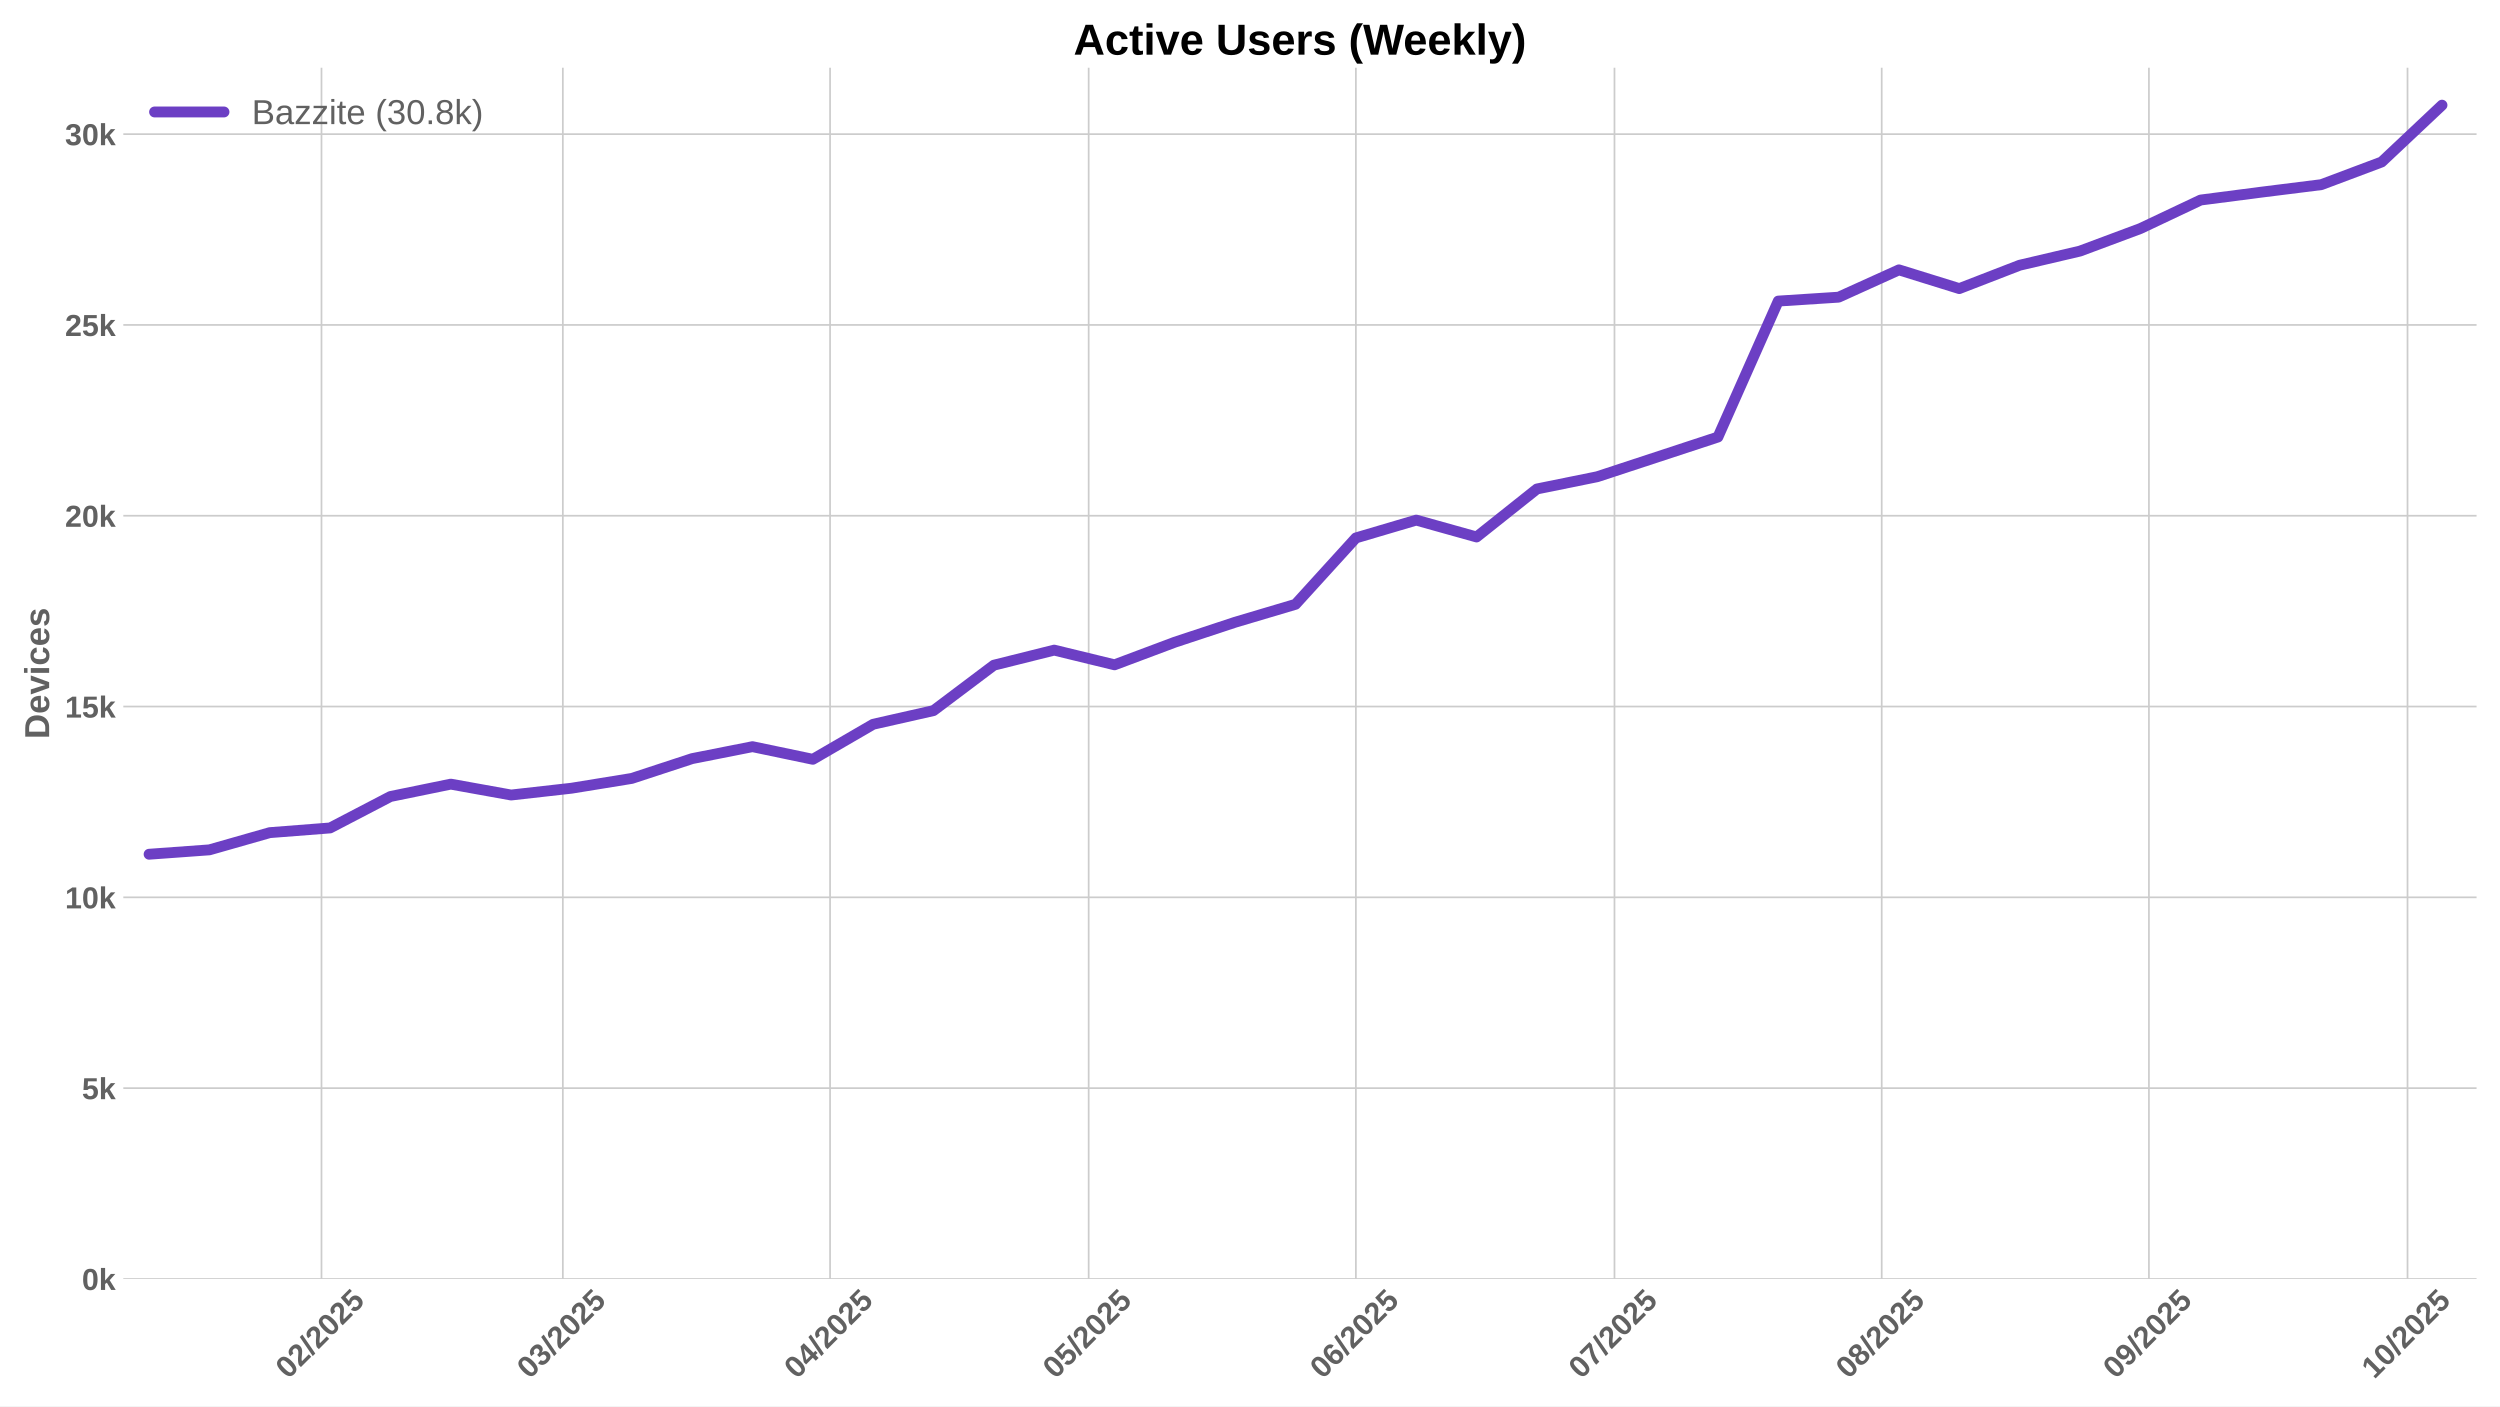
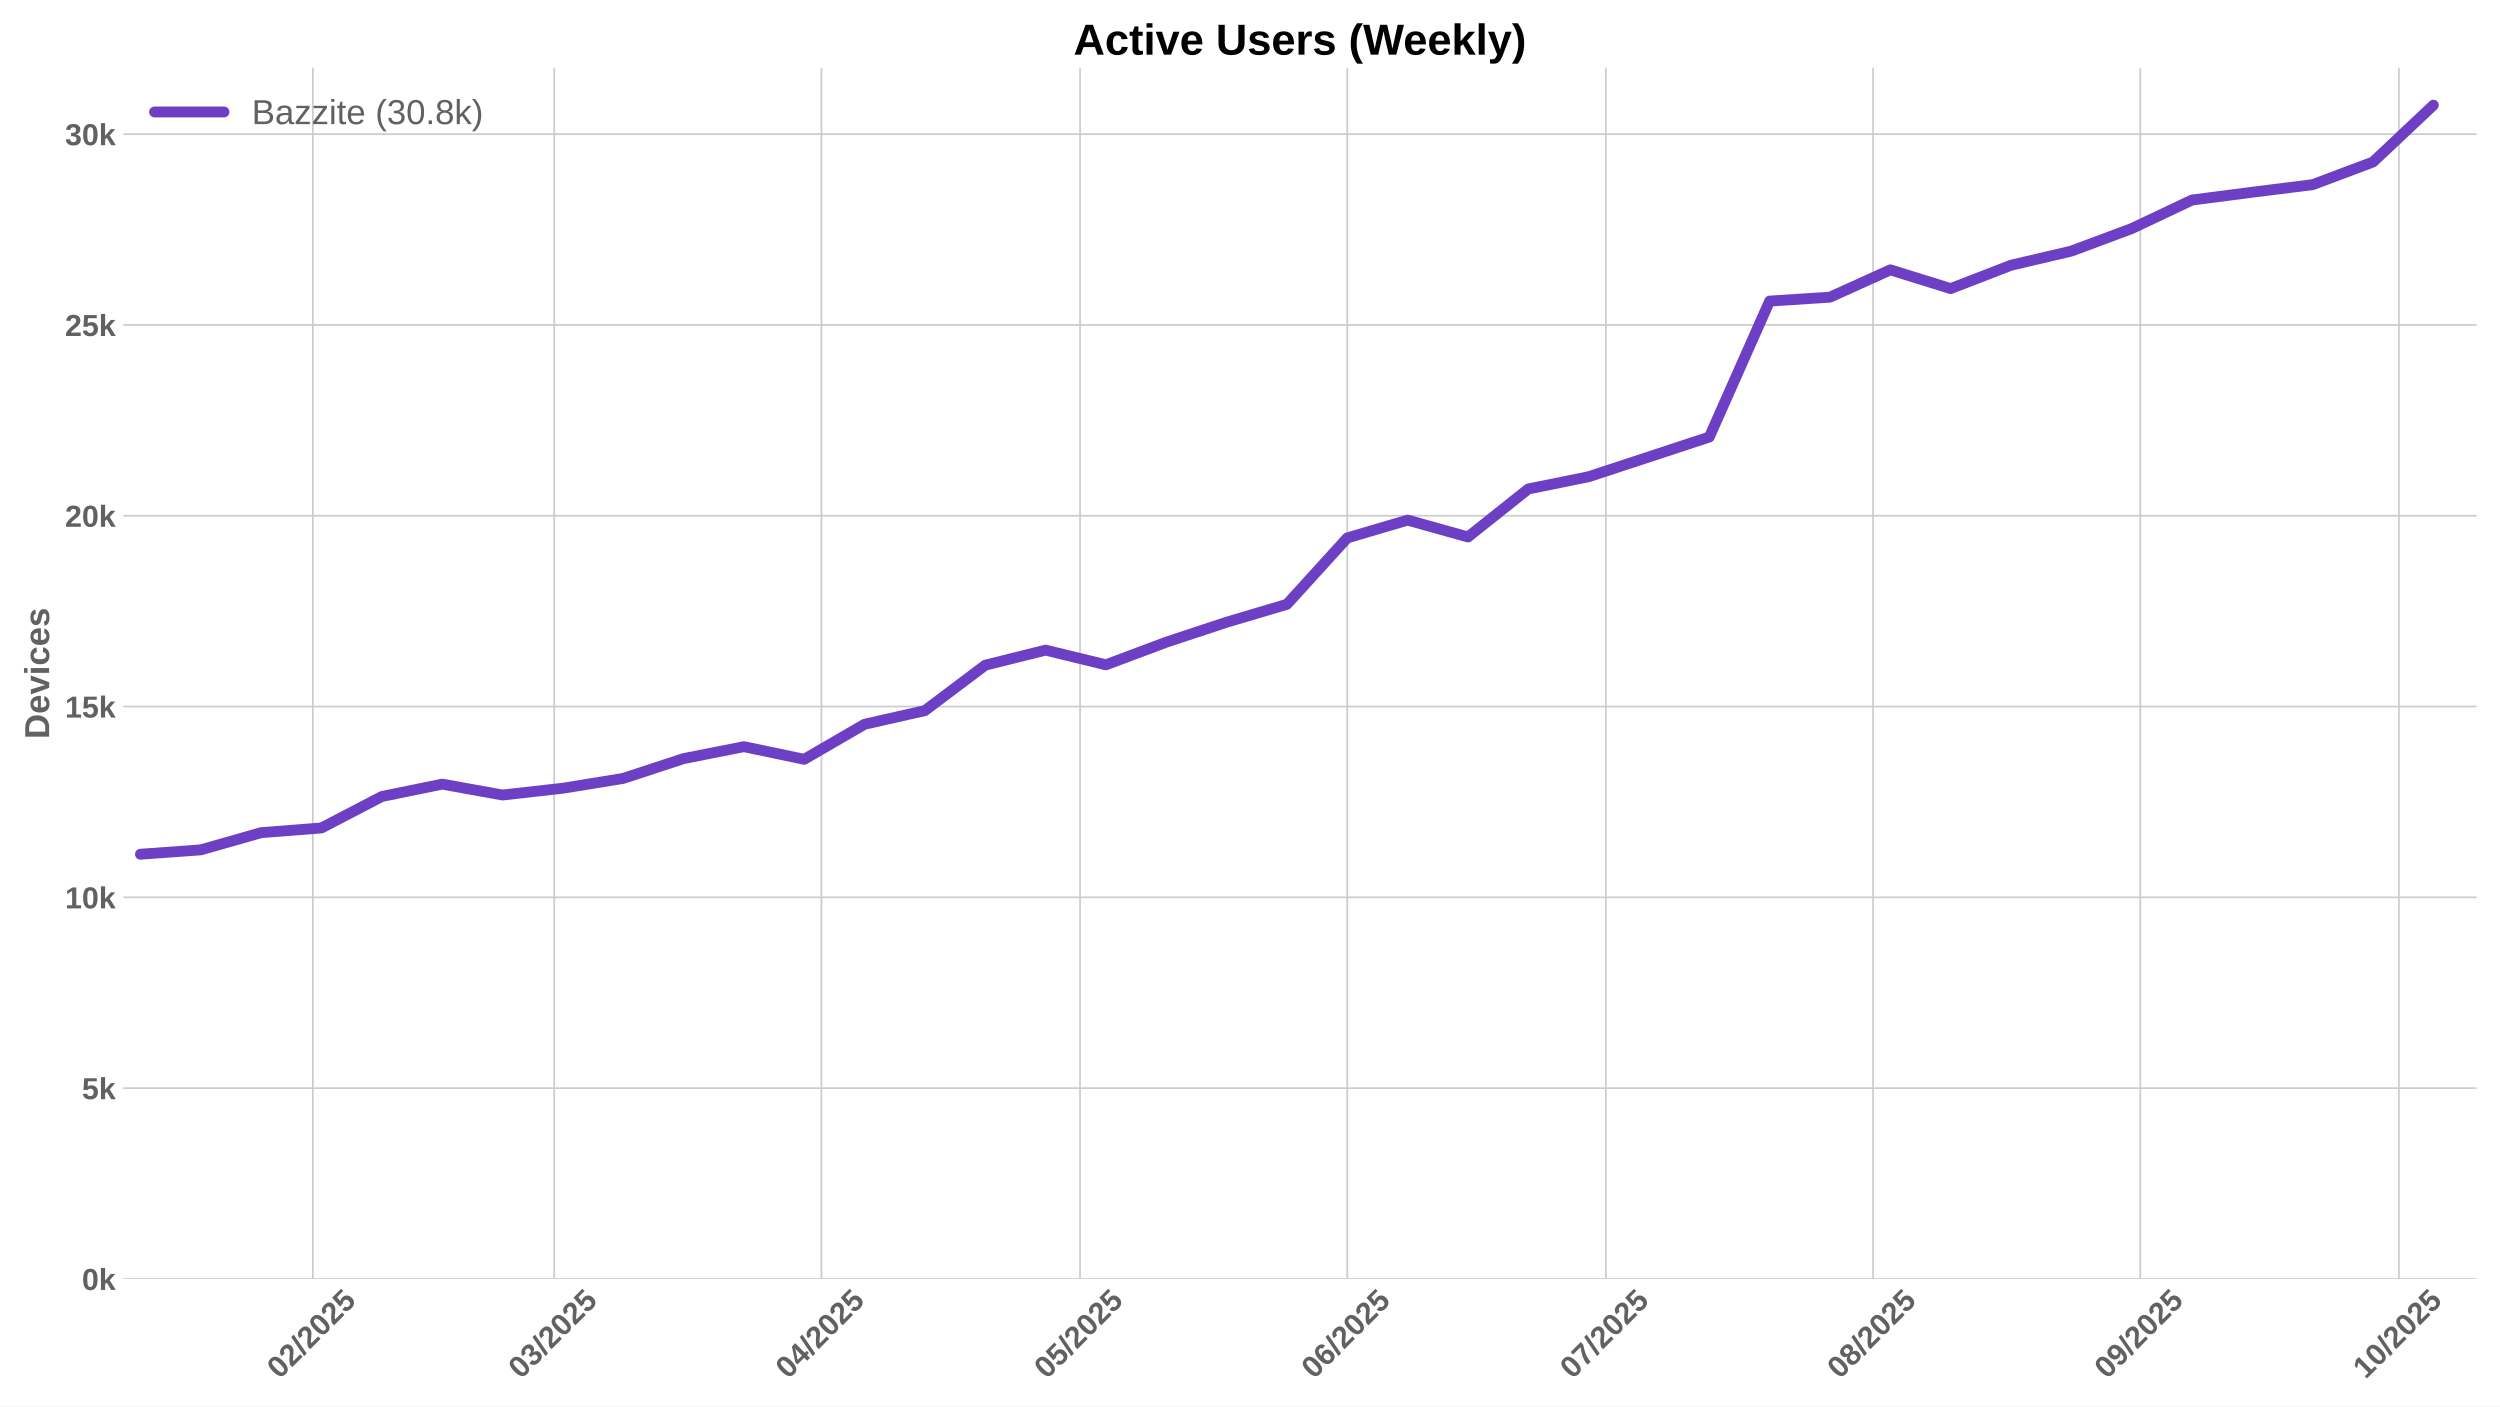
<svg xmlns="http://www.w3.org/2000/svg" xmlns:xlink="http://www.w3.org/1999/xlink" width="1152pt" height="648pt" viewBox="0 0 1152 648" version="1.1">
  <defs>
    <style type="text/css">*{stroke-linejoin: round; stroke-linecap: butt}</style>
  </defs>
  <g id="figure_1">
    <g id="patch_1">
      <path d="M 0 648  L 1152 648  L 1152 0  L 0 0  z " style="fill: #ffffff" />
    </g>
    <g id="axes_1">
      <g id="patch_2">
        <path d="M 56.82 589.343  L 1141.2 589.343  L 1141.2 31.2  L 56.82 31.2  z " style="fill: #ffffff" />
      </g>
      <g id="matplotlib.axis_1">
        <g id="xtick_1">
          <g id="line2d_1">
-             <path d="M 148.141 589.343  L 148.141 31.2  " clip-path="url(#pcd2eae23ab)" style="fill: none; stroke: #cccccc; stroke-width: 0.8; stroke-linecap: round" />
+             <path d="M 144.167 589.343  L 144.167 31.2  " clip-path="url(#pdde6d0aad2)" style="fill: none; stroke: #cccccc; stroke-width: 0.8; stroke-linecap: round" />
          </g>
          <g id="line2d_2" />
          <g id="text_1">
-             <g style="fill: #616161" transform="translate(132.8107 635.7977) rotate(-45) scale(0.14 -0.14)">
+             <g style="fill: #616161" transform="translate(128.8371 635.7977) rotate(-45) scale(0.14 -0.14)">
              <defs>
                <path id="LiberationSans-Bold-30" d="M 3297 2203  Q 3297 1088 2914 512  Q 2531 -63 1766 -63  Q 253 -63 253 2203  Q 253 2994 418 3494  Q 584 3994 915 4231  Q 1247 4469 1791 4469  Q 2572 4469 2934 3903  Q 3297 3338 3297 2203  z M 2416 2203  Q 2416 2813 2356 3150  Q 2297 3488 2165 3634  Q 2034 3781 1784 3781  Q 1519 3781 1383 3632  Q 1247 3484 1189 3148  Q 1131 2813 1131 2203  Q 1131 1600 1192 1261  Q 1253 922 1386 775  Q 1519 628 1772 628  Q 2022 628 2158 783  Q 2294 938 2355 1278  Q 2416 1619 2416 2203  z " transform="scale(0.015625)" />
                <path id="LiberationSans-Bold-32" d="M 222 0  L 222 609  Q 394 988 711 1347  Q 1028 1706 1509 2097  Q 1972 2472 2158 2715  Q 2344 2959 2344 3194  Q 2344 3769 1766 3769  Q 1484 3769 1336 3617  Q 1188 3466 1144 3163  L 259 3213  Q 334 3825 717 4147  Q 1100 4469 1759 4469  Q 2472 4469 2853 4144  Q 3234 3819 3234 3231  Q 3234 2922 3112 2672  Q 2991 2422 2800 2211  Q 2609 2000 2376 1815  Q 2144 1631 1925 1456  Q 1706 1281 1526 1103  Q 1347 925 1259 722  L 3303 722  L 3303 0  L 222 0  z " transform="scale(0.015625)" />
                <path id="LiberationSans-Bold-2f" d="M 63 -128  L 972 4638  L 1716 4638  L 822 -128  L 63 -128  z " transform="scale(0.015625)" />
                <path id="LiberationSans-Bold-35" d="M 3381 1466  Q 3381 766 2945 351  Q 2509 -63 1750 -63  Q 1088 -63 689 235  Q 291 534 197 1100  L 1075 1172  Q 1144 891 1319 762  Q 1494 634 1759 634  Q 2088 634 2283 843  Q 2478 1053 2478 1447  Q 2478 1794 2293 2001  Q 2109 2209 1778 2209  Q 1413 2209 1181 1925  L 325 1925  L 478 4403  L 3125 4403  L 3125 3750  L 1275 3750  L 1203 2638  Q 1522 2919 2000 2919  Q 2628 2919 3004 2528  Q 3381 2138 3381 1466  z " transform="scale(0.015625)" />
              </defs>
              <use xlink:href="#LiberationSans-Bold-30" />
              <use xlink:href="#LiberationSans-Bold-32" transform="translate(55.61523 0)" />
              <use xlink:href="#LiberationSans-Bold-2f" transform="translate(111.2305 0)" />
              <use xlink:href="#LiberationSans-Bold-32" transform="translate(139.0137 0)" />
              <use xlink:href="#LiberationSans-Bold-30" transform="translate(194.6289 0)" />
              <use xlink:href="#LiberationSans-Bold-32" transform="translate(250.2441 0)" />
              <use xlink:href="#LiberationSans-Bold-35" transform="translate(305.8594 0)" />
            </g>
          </g>
        </g>
        <g id="xtick_2">
          <g id="line2d_3">
-             <path d="M 259.359 589.343  L 259.359 31.2  " clip-path="url(#pcd2eae23ab)" style="fill: none; stroke: #cccccc; stroke-width: 0.8; stroke-linecap: round" />
+             <path d="M 255.386 589.343  L 255.386 31.2  " clip-path="url(#pdde6d0aad2)" style="fill: none; stroke: #cccccc; stroke-width: 0.8; stroke-linecap: round" />
          </g>
          <g id="line2d_4" />
          <g id="text_2">
-             <g style="fill: #616161" transform="translate(244.0292 635.7977) rotate(-45) scale(0.14 -0.14)">
+             <g style="fill: #616161" transform="translate(240.0556 635.7977) rotate(-45) scale(0.14 -0.14)">
              <defs>
                <path id="LiberationSans-Bold-33" d="M 3328 1222  Q 3328 603 2922 265  Q 2516 -72 1766 -72  Q 1056 -72 637 254  Q 219 581 147 1197  L 1041 1275  Q 1125 641 1763 641  Q 2078 641 2253 797  Q 2428 953 2428 1275  Q 2428 1569 2215 1725  Q 2003 1881 1584 1881  L 1278 1881  L 1278 2591  L 1566 2591  Q 1944 2591 2134 2745  Q 2325 2900 2325 3188  Q 2325 3459 2173 3614  Q 2022 3769 1731 3769  Q 1459 3769 1292 3619  Q 1125 3469 1100 3194  L 222 3256  Q 291 3825 694 4147  Q 1097 4469 1747 4469  Q 2438 4469 2827 4158  Q 3216 3847 3216 3297  Q 3216 2884 2973 2618  Q 2731 2353 2275 2266  L 2275 2253  Q 2781 2194 3054 1920  Q 3328 1647 3328 1222  z " transform="scale(0.015625)" />
              </defs>
              <use xlink:href="#LiberationSans-Bold-30" />
              <use xlink:href="#LiberationSans-Bold-33" transform="translate(55.61523 0)" />
              <use xlink:href="#LiberationSans-Bold-2f" transform="translate(111.2305 0)" />
              <use xlink:href="#LiberationSans-Bold-32" transform="translate(139.0137 0)" />
              <use xlink:href="#LiberationSans-Bold-30" transform="translate(194.6289 0)" />
              <use xlink:href="#LiberationSans-Bold-32" transform="translate(250.2441 0)" />
              <use xlink:href="#LiberationSans-Bold-35" transform="translate(305.8594 0)" />
            </g>
          </g>
        </g>
        <g id="xtick_3">
          <g id="line2d_5">
-             <path d="M 382.494 589.343  L 382.494 31.2  " clip-path="url(#pcd2eae23ab)" style="fill: none; stroke: #cccccc; stroke-width: 0.8; stroke-linecap: round" />
+             <path d="M 378.521 589.343  L 378.521 31.2  " clip-path="url(#pdde6d0aad2)" style="fill: none; stroke: #cccccc; stroke-width: 0.8; stroke-linecap: round" />
          </g>
          <g id="line2d_6" />
          <g id="text_3">
-             <g style="fill: #616161" transform="translate(367.1639 635.7977) rotate(-45) scale(0.14 -0.14)">
+             <g style="fill: #616161" transform="translate(363.1903 635.7977) rotate(-45) scale(0.14 -0.14)">
              <defs>
                <path id="LiberationSans-Bold-34" d="M 2938 897  L 2938 0  L 2100 0  L 2100 897  L 97 897  L 97 1556  L 1956 4403  L 2938 4403  L 2938 1550  L 3525 1550  L 3525 897  L 2938 897  z M 2100 2991  Q 2100 3159 2111 3356  Q 2122 3553 2128 3609  Q 2047 3434 1834 3103  L 813 1550  L 2100 1550  L 2100 2991  z " transform="scale(0.015625)" />
              </defs>
              <use xlink:href="#LiberationSans-Bold-30" />
              <use xlink:href="#LiberationSans-Bold-34" transform="translate(55.61523 0)" />
              <use xlink:href="#LiberationSans-Bold-2f" transform="translate(111.2305 0)" />
              <use xlink:href="#LiberationSans-Bold-32" transform="translate(139.0137 0)" />
              <use xlink:href="#LiberationSans-Bold-30" transform="translate(194.6289 0)" />
              <use xlink:href="#LiberationSans-Bold-32" transform="translate(250.2441 0)" />
              <use xlink:href="#LiberationSans-Bold-35" transform="translate(305.8594 0)" />
            </g>
          </g>
        </g>
        <g id="xtick_4">
          <g id="line2d_7">
-             <path d="M 501.657 589.343  L 501.657 31.2  " clip-path="url(#pcd2eae23ab)" style="fill: none; stroke: #cccccc; stroke-width: 0.8; stroke-linecap: round" />
+             <path d="M 497.683 589.343  L 497.683 31.2  " clip-path="url(#pdde6d0aad2)" style="fill: none; stroke: #cccccc; stroke-width: 0.8; stroke-linecap: round" />
          </g>
          <g id="line2d_8" />
          <g id="text_4">
-             <g style="fill: #616161" transform="translate(486.3266 635.7977) rotate(-45) scale(0.14 -0.14)">
+             <g style="fill: #616161" transform="translate(482.3529 635.7977) rotate(-45) scale(0.14 -0.14)">
              <use xlink:href="#LiberationSans-Bold-30" />
              <use xlink:href="#LiberationSans-Bold-35" transform="translate(55.61523 0)" />
              <use xlink:href="#LiberationSans-Bold-2f" transform="translate(111.2305 0)" />
              <use xlink:href="#LiberationSans-Bold-32" transform="translate(139.0137 0)" />
              <use xlink:href="#LiberationSans-Bold-30" transform="translate(194.6289 0)" />
              <use xlink:href="#LiberationSans-Bold-32" transform="translate(250.2441 0)" />
              <use xlink:href="#LiberationSans-Bold-35" transform="translate(305.8594 0)" />
            </g>
          </g>
        </g>
        <g id="xtick_5">
          <g id="line2d_9">
-             <path d="M 624.792 589.343  L 624.792 31.2  " clip-path="url(#pcd2eae23ab)" style="fill: none; stroke: #cccccc; stroke-width: 0.8; stroke-linecap: round" />
+             <path d="M 620.818 589.343  L 620.818 31.2  " clip-path="url(#pdde6d0aad2)" style="fill: none; stroke: #cccccc; stroke-width: 0.8; stroke-linecap: round" />
          </g>
          <g id="line2d_10" />
          <g id="text_5">
-             <g style="fill: #616161" transform="translate(609.4613 635.7977) rotate(-45) scale(0.14 -0.14)">
+             <g style="fill: #616161" transform="translate(605.4876 635.7977) rotate(-45) scale(0.14 -0.14)">
              <defs>
                <path id="LiberationSans-Bold-36" d="M 3328 1441  Q 3328 738 2934 337  Q 2541 -63 1847 -63  Q 1069 -63 651 482  Q 234 1028 234 2100  Q 234 3278 657 3873  Q 1081 4469 1869 4469  Q 2428 4469 2751 4222  Q 3075 3975 3209 3456  L 2381 3341  Q 2263 3775 1850 3775  Q 1497 3775 1295 3422  Q 1094 3069 1094 2350  Q 1234 2584 1484 2709  Q 1734 2834 2050 2834  Q 2641 2834 2984 2459  Q 3328 2084 3328 1441  z M 2447 1416  Q 2447 1791 2273 1989  Q 2100 2188 1797 2188  Q 1506 2188 1331 2002  Q 1156 1816 1156 1509  Q 1156 1125 1339 873  Q 1522 622 1819 622  Q 2116 622 2281 833  Q 2447 1044 2447 1416  z " transform="scale(0.015625)" />
              </defs>
              <use xlink:href="#LiberationSans-Bold-30" />
              <use xlink:href="#LiberationSans-Bold-36" transform="translate(55.61523 0)" />
              <use xlink:href="#LiberationSans-Bold-2f" transform="translate(111.2305 0)" />
              <use xlink:href="#LiberationSans-Bold-32" transform="translate(139.0137 0)" />
              <use xlink:href="#LiberationSans-Bold-30" transform="translate(194.6289 0)" />
              <use xlink:href="#LiberationSans-Bold-32" transform="translate(250.2441 0)" />
              <use xlink:href="#LiberationSans-Bold-35" transform="translate(305.8594 0)" />
            </g>
          </g>
        </g>
        <g id="xtick_6">
          <g id="line2d_11">
-             <path d="M 743.954 589.343  L 743.954 31.2  " clip-path="url(#pcd2eae23ab)" style="fill: none; stroke: #cccccc; stroke-width: 0.8; stroke-linecap: round" />
+             <path d="M 739.981 589.343  L 739.981 31.2  " clip-path="url(#pdde6d0aad2)" style="fill: none; stroke: #cccccc; stroke-width: 0.8; stroke-linecap: round" />
          </g>
          <g id="line2d_12" />
          <g id="text_6">
-             <g style="fill: #616161" transform="translate(728.6239 635.7977) rotate(-45) scale(0.14 -0.14)">
+             <g style="fill: #616161" transform="translate(724.6503 635.7977) rotate(-45) scale(0.14 -0.14)">
              <defs>
                <path id="LiberationSans-Bold-37" d="M 3278 3706  Q 2981 3238 2717 2797  Q 2453 2356 2256 1911  Q 2059 1466 1945 995  Q 1831 525 1831 0  L 916 0  Q 916 550 1059 1064  Q 1203 1578 1475 2111  Q 1747 2644 2463 3681  L 275 3681  L 275 4403  L 3278 4403  L 3278 3706  z " transform="scale(0.015625)" />
              </defs>
              <use xlink:href="#LiberationSans-Bold-30" />
              <use xlink:href="#LiberationSans-Bold-37" transform="translate(55.61523 0)" />
              <use xlink:href="#LiberationSans-Bold-2f" transform="translate(111.2305 0)" />
              <use xlink:href="#LiberationSans-Bold-32" transform="translate(139.0137 0)" />
              <use xlink:href="#LiberationSans-Bold-30" transform="translate(194.6289 0)" />
              <use xlink:href="#LiberationSans-Bold-32" transform="translate(250.2441 0)" />
              <use xlink:href="#LiberationSans-Bold-35" transform="translate(305.8594 0)" />
            </g>
          </g>
        </g>
        <g id="xtick_7">
          <g id="line2d_13">
-             <path d="M 867.089 589.343  L 867.089 31.2  " clip-path="url(#pcd2eae23ab)" style="fill: none; stroke: #cccccc; stroke-width: 0.8; stroke-linecap: round" />
+             <path d="M 863.115 589.343  L 863.115 31.2  " clip-path="url(#pdde6d0aad2)" style="fill: none; stroke: #cccccc; stroke-width: 0.8; stroke-linecap: round" />
          </g>
          <g id="line2d_14" />
          <g id="text_7">
-             <g style="fill: #616161" transform="translate(851.7586 635.7977) rotate(-45) scale(0.14 -0.14)">
+             <g style="fill: #616161" transform="translate(847.785 635.7977) rotate(-45) scale(0.14 -0.14)">
              <defs>
                <path id="LiberationSans-Bold-38" d="M 3363 1241  Q 3363 622 2953 279  Q 2544 -63 1784 -63  Q 1031 -63 617 278  Q 203 619 203 1234  Q 203 1656 447 1945  Q 691 2234 1100 2303  L 1100 2316  Q 744 2394 525 2669  Q 306 2944 306 3303  Q 306 3844 689 4156  Q 1072 4469 1772 4469  Q 2488 4469 2870 4164  Q 3253 3859 3253 3297  Q 3253 2938 3036 2666  Q 2819 2394 2453 2322  L 2453 2309  Q 2878 2241 3120 1961  Q 3363 1681 3363 1241  z M 2350 3250  Q 2350 3563 2206 3708  Q 2063 3853 1772 3853  Q 1203 3853 1203 3250  Q 1203 2619 1778 2619  Q 2066 2619 2208 2766  Q 2350 2913 2350 3250  z M 2453 1313  Q 2453 2003 1766 2003  Q 1447 2003 1276 1822  Q 1106 1641 1106 1300  Q 1106 913 1275 734  Q 1444 556 1791 556  Q 2131 556 2292 734  Q 2453 913 2453 1313  z " transform="scale(0.015625)" />
              </defs>
              <use xlink:href="#LiberationSans-Bold-30" />
              <use xlink:href="#LiberationSans-Bold-38" transform="translate(55.61523 0)" />
              <use xlink:href="#LiberationSans-Bold-2f" transform="translate(111.2305 0)" />
              <use xlink:href="#LiberationSans-Bold-32" transform="translate(139.0137 0)" />
              <use xlink:href="#LiberationSans-Bold-30" transform="translate(194.6289 0)" />
              <use xlink:href="#LiberationSans-Bold-32" transform="translate(250.2441 0)" />
              <use xlink:href="#LiberationSans-Bold-35" transform="translate(305.8594 0)" />
            </g>
          </g>
        </g>
        <g id="xtick_8">
          <g id="line2d_15">
-             <path d="M 990.224 589.343  L 990.224 31.2  " clip-path="url(#pcd2eae23ab)" style="fill: none; stroke: #cccccc; stroke-width: 0.8; stroke-linecap: round" />
+             <path d="M 986.25 589.343  L 986.25 31.2  " clip-path="url(#pdde6d0aad2)" style="fill: none; stroke: #cccccc; stroke-width: 0.8; stroke-linecap: round" />
          </g>
          <g id="line2d_16" />
          <g id="text_8">
-             <g style="fill: #616161" transform="translate(974.8934 635.7977) rotate(-45) scale(0.14 -0.14)">
+             <g style="fill: #616161" transform="translate(970.9197 635.7977) rotate(-45) scale(0.14 -0.14)">
              <defs>
                <path id="LiberationSans-Bold-39" d="M 3322 2272  Q 3322 1100 2894 518  Q 2466 -63 1678 -63  Q 1097 -63 767 185  Q 438 434 300 972  L 1125 1088  Q 1247 628 1688 628  Q 2056 628 2254 981  Q 2453 1334 2459 2028  Q 2341 1794 2070 1661  Q 1800 1528 1488 1528  Q 906 1528 564 1923  Q 222 2319 222 2994  Q 222 3688 623 4078  Q 1025 4469 1759 4469  Q 2550 4469 2936 3920  Q 3322 3372 3322 2272  z M 2394 2888  Q 2394 3297 2214 3539  Q 2034 3781 1738 3781  Q 1447 3781 1280 3570  Q 1113 3359 1113 2988  Q 1113 2622 1278 2401  Q 1444 2181 1741 2181  Q 2022 2181 2208 2373  Q 2394 2566 2394 2888  z " transform="scale(0.015625)" />
              </defs>
              <use xlink:href="#LiberationSans-Bold-30" />
              <use xlink:href="#LiberationSans-Bold-39" transform="translate(55.61523 0)" />
              <use xlink:href="#LiberationSans-Bold-2f" transform="translate(111.2305 0)" />
              <use xlink:href="#LiberationSans-Bold-32" transform="translate(139.0137 0)" />
              <use xlink:href="#LiberationSans-Bold-30" transform="translate(194.6289 0)" />
              <use xlink:href="#LiberationSans-Bold-32" transform="translate(250.2441 0)" />
              <use xlink:href="#LiberationSans-Bold-35" transform="translate(305.8594 0)" />
            </g>
          </g>
        </g>
        <g id="xtick_9">
          <g id="line2d_17">
-             <path d="M 1109.386 589.343  L 1109.386 31.2  " clip-path="url(#pcd2eae23ab)" style="fill: none; stroke: #cccccc; stroke-width: 0.8; stroke-linecap: round" />
+             <path d="M 1105.413 589.343  L 1105.413 31.2  " clip-path="url(#pdde6d0aad2)" style="fill: none; stroke: #cccccc; stroke-width: 0.8; stroke-linecap: round" />
          </g>
          <g id="line2d_18" />
          <g id="text_9">
-             <g style="fill: #616161" transform="translate(1094.056 635.7977) rotate(-45) scale(0.14 -0.14)">
+             <g style="fill: #616161" transform="translate(1090.082 635.7977) rotate(-45) scale(0.14 -0.14)">
              <defs>
                <path id="LiberationSans-Bold-31" d="M 403 0  L 403 653  L 1494 653  L 1494 3656  L 438 2997  L 438 3688  L 1541 4403  L 2372 4403  L 2372 653  L 3381 653  L 3381 0  L 403 0  z " transform="scale(0.015625)" />
              </defs>
              <use xlink:href="#LiberationSans-Bold-31" />
              <use xlink:href="#LiberationSans-Bold-30" transform="translate(55.61523 0)" />
              <use xlink:href="#LiberationSans-Bold-2f" transform="translate(111.2305 0)" />
              <use xlink:href="#LiberationSans-Bold-32" transform="translate(139.0137 0)" />
              <use xlink:href="#LiberationSans-Bold-30" transform="translate(194.6289 0)" />
              <use xlink:href="#LiberationSans-Bold-32" transform="translate(250.2441 0)" />
              <use xlink:href="#LiberationSans-Bold-35" transform="translate(305.8594 0)" />
            </g>
          </g>
        </g>
      </g>
      <g id="matplotlib.axis_2">
        <g id="ytick_1">
          <g id="line2d_19">
-             <path d="M 56.82 589.343  L 1141.2 589.343  " clip-path="url(#pcd2eae23ab)" style="fill: none; stroke: #cccccc; stroke-width: 0.8; stroke-linecap: round" />
+             <path d="M 56.82 589.343  L 1141.2 589.343  " clip-path="url(#pdde6d0aad2)" style="fill: none; stroke: #cccccc; stroke-width: 0.8; stroke-linecap: round" />
          </g>
          <g id="line2d_20" />
          <g id="text_10">
            <g style="fill: #616161" transform="translate(37.74938 594.416) scale(0.14 -0.14)">
              <defs>
                <path id="LiberationSans-Bold-6b" d="M 2606 0  L 1703 1531  L 1325 1269  L 1325 0  L 447 0  L 447 4638  L 1325 4638  L 1325 1981  L 2531 3381  L 3475 3381  L 2288 2063  L 3566 0  L 2606 0  z " transform="scale(0.015625)" />
              </defs>
              <use xlink:href="#LiberationSans-Bold-30" />
              <use xlink:href="#LiberationSans-Bold-6b" transform="translate(55.61523 0)" />
            </g>
          </g>
        </g>
        <g id="ytick_2">
          <g id="line2d_21">
-             <path d="M 56.82 501.423  L 1141.2 501.423  " clip-path="url(#pcd2eae23ab)" style="fill: none; stroke: #cccccc; stroke-width: 0.8; stroke-linecap: round" />
+             <path d="M 56.82 501.423  L 1141.2 501.423  " clip-path="url(#pdde6d0aad2)" style="fill: none; stroke: #cccccc; stroke-width: 0.8; stroke-linecap: round" />
          </g>
          <g id="line2d_22" />
          <g id="text_11">
            <g style="fill: #616161" transform="translate(37.74938 506.4959) scale(0.14 -0.14)">
              <use xlink:href="#LiberationSans-Bold-35" />
              <use xlink:href="#LiberationSans-Bold-6b" transform="translate(55.61523 0)" />
            </g>
          </g>
        </g>
        <g id="ytick_3">
          <g id="line2d_23">
-             <path d="M 56.82 413.503  L 1141.2 413.503  " clip-path="url(#pcd2eae23ab)" style="fill: none; stroke: #cccccc; stroke-width: 0.8; stroke-linecap: round" />
+             <path d="M 56.82 413.503  L 1141.2 413.503  " clip-path="url(#pdde6d0aad2)" style="fill: none; stroke: #cccccc; stroke-width: 0.8; stroke-linecap: round" />
          </g>
          <g id="line2d_24" />
          <g id="text_12">
            <g style="fill: #616161" transform="translate(29.96406 418.5758) scale(0.14 -0.14)">
              <use xlink:href="#LiberationSans-Bold-31" />
              <use xlink:href="#LiberationSans-Bold-30" transform="translate(55.61523 0)" />
              <use xlink:href="#LiberationSans-Bold-6b" transform="translate(111.2305 0)" />
            </g>
          </g>
        </g>
        <g id="ytick_4">
          <g id="line2d_25">
-             <path d="M 56.82 325.583  L 1141.2 325.583  " clip-path="url(#pcd2eae23ab)" style="fill: none; stroke: #cccccc; stroke-width: 0.8; stroke-linecap: round" />
+             <path d="M 56.82 325.583  L 1141.2 325.583  " clip-path="url(#pdde6d0aad2)" style="fill: none; stroke: #cccccc; stroke-width: 0.8; stroke-linecap: round" />
          </g>
          <g id="line2d_26" />
          <g id="text_13">
            <g style="fill: #616161" transform="translate(29.96406 330.6557) scale(0.14 -0.14)">
              <use xlink:href="#LiberationSans-Bold-31" />
              <use xlink:href="#LiberationSans-Bold-35" transform="translate(55.61523 0)" />
              <use xlink:href="#LiberationSans-Bold-6b" transform="translate(111.2305 0)" />
            </g>
          </g>
        </g>
        <g id="ytick_5">
          <g id="line2d_27">
-             <path d="M 56.82 237.663  L 1141.2 237.663  " clip-path="url(#pcd2eae23ab)" style="fill: none; stroke: #cccccc; stroke-width: 0.8; stroke-linecap: round" />
+             <path d="M 56.82 237.663  L 1141.2 237.663  " clip-path="url(#pdde6d0aad2)" style="fill: none; stroke: #cccccc; stroke-width: 0.8; stroke-linecap: round" />
          </g>
          <g id="line2d_28" />
          <g id="text_14">
            <g style="fill: #616161" transform="translate(29.96406 242.7356) scale(0.14 -0.14)">
              <use xlink:href="#LiberationSans-Bold-32" />
              <use xlink:href="#LiberationSans-Bold-30" transform="translate(55.61523 0)" />
              <use xlink:href="#LiberationSans-Bold-6b" transform="translate(111.2305 0)" />
            </g>
          </g>
        </g>
        <g id="ytick_6">
          <g id="line2d_29">
-             <path d="M 56.82 149.743  L 1141.2 149.743  " clip-path="url(#pcd2eae23ab)" style="fill: none; stroke: #cccccc; stroke-width: 0.8; stroke-linecap: round" />
+             <path d="M 56.82 149.743  L 1141.2 149.743  " clip-path="url(#pdde6d0aad2)" style="fill: none; stroke: #cccccc; stroke-width: 0.8; stroke-linecap: round" />
          </g>
          <g id="line2d_30" />
          <g id="text_15">
            <g style="fill: #616161" transform="translate(29.96406 154.8155) scale(0.14 -0.14)">
              <use xlink:href="#LiberationSans-Bold-32" />
              <use xlink:href="#LiberationSans-Bold-35" transform="translate(55.61523 0)" />
              <use xlink:href="#LiberationSans-Bold-6b" transform="translate(111.2305 0)" />
            </g>
          </g>
        </g>
        <g id="ytick_7">
          <g id="line2d_31">
-             <path d="M 56.82 61.823  L 1141.2 61.823  " clip-path="url(#pcd2eae23ab)" style="fill: none; stroke: #cccccc; stroke-width: 0.8; stroke-linecap: round" />
+             <path d="M 56.82 61.823  L 1141.2 61.823  " clip-path="url(#pdde6d0aad2)" style="fill: none; stroke: #cccccc; stroke-width: 0.8; stroke-linecap: round" />
          </g>
          <g id="line2d_32" />
          <g id="text_16">
            <g style="fill: #616161" transform="translate(29.96406 66.89538) scale(0.14 -0.14)">
              <use xlink:href="#LiberationSans-Bold-33" />
              <use xlink:href="#LiberationSans-Bold-30" transform="translate(55.61523 0)" />
              <use xlink:href="#LiberationSans-Bold-6b" transform="translate(111.2305 0)" />
            </g>
          </g>
        </g>
        <g id="text_17">
          <g style="fill: #616161" transform="translate(22.64406 340.5153) rotate(-90) scale(0.16 -0.16)">
            <defs>
              <path id="LiberationSans-Bold-44" d="M 4353 2234  Q 4353 1553 4086 1045  Q 3819 538 3330 269  Q 2841 0 2209 0  L 428 0  L 428 4403  L 2022 4403  Q 3134 4403 3743 3842  Q 4353 3281 4353 2234  z M 3425 2234  Q 3425 2944 3056 3317  Q 2688 3691 2003 3691  L 1350 3691  L 1350 713  L 2131 713  Q 2725 713 3075 1122  Q 3425 1531 3425 2234  z " transform="scale(0.015625)" />
              <path id="LiberationSans-Bold-65" d="M 1831 -63  Q 1069 -63 659 389  Q 250 841 250 1706  Q 250 2544 665 2994  Q 1081 3444 1844 3444  Q 2572 3444 2956 2961  Q 3341 2478 3341 1547  L 3341 1522  L 1172 1522  Q 1172 1028 1355 776  Q 1538 525 1875 525  Q 2341 525 2463 928  L 3291 856  Q 2931 -63 1831 -63  z M 1831 2891  Q 1522 2891 1355 2675  Q 1188 2459 1178 2072  L 2491 2072  Q 2466 2481 2294 2686  Q 2122 2891 1831 2891  z " transform="scale(0.015625)" />
              <path id="LiberationSans-Bold-76" d="M 2284 0  L 1234 0  L 25 3381  L 953 3381  L 1544 1491  Q 1591 1334 1766 709  Q 1797 838 1894 1159  Q 1991 1481 2613 3381  L 3531 3381  L 2284 0  z " transform="scale(0.015625)" />
              <path id="LiberationSans-Bold-69" d="M 447 3991  L 447 4638  L 1325 4638  L 1325 3991  L 447 3991  z M 447 0  L 447 3381  L 1325 3381  L 1325 0  L 447 0  z " transform="scale(0.015625)" />
              <path id="LiberationSans-Bold-63" d="M 1856 -63  Q 1088 -63 669 395  Q 250 853 250 1672  Q 250 2509 672 2976  Q 1094 3444 1869 3444  Q 2466 3444 2856 3144  Q 3247 2844 3347 2316  L 2463 2272  Q 2425 2531 2275 2686  Q 2125 2841 1850 2841  Q 1172 2841 1172 1706  Q 1172 538 1863 538  Q 2113 538 2281 695  Q 2450 853 2491 1166  L 3372 1125  Q 3325 778 3123 506  Q 2922 234 2594 85  Q 2266 -63 1856 -63  z " transform="scale(0.015625)" />
              <path id="LiberationSans-Bold-73" d="M 3297 988  Q 3297 497 2895 217  Q 2494 -63 1784 -63  Q 1088 -63 717 157  Q 347 378 225 844  L 997 959  Q 1063 719 1223 619  Q 1384 519 1784 519  Q 2153 519 2322 612  Q 2491 706 2491 906  Q 2491 1069 2355 1164  Q 2219 1259 1894 1325  Q 1150 1472 890 1598  Q 631 1725 495 1926  Q 359 2128 359 2422  Q 359 2906 732 3176  Q 1106 3447 1791 3447  Q 2394 3447 2761 3212  Q 3128 2978 3219 2534  L 2441 2453  Q 2403 2659 2256 2761  Q 2109 2863 1791 2863  Q 1478 2863 1322 2783  Q 1166 2703 1166 2516  Q 1166 2369 1286 2283  Q 1406 2197 1691 2141  Q 2088 2059 2395 1973  Q 2703 1888 2889 1769  Q 3075 1650 3186 1464  Q 3297 1278 3297 988  z " transform="scale(0.015625)" />
            </defs>
            <use xlink:href="#LiberationSans-Bold-44" />
            <use xlink:href="#LiberationSans-Bold-65" transform="translate(72.2168 0)" />
            <use xlink:href="#LiberationSans-Bold-76" transform="translate(127.832 0)" />
            <use xlink:href="#LiberationSans-Bold-69" transform="translate(183.4473 0)" />
            <use xlink:href="#LiberationSans-Bold-63" transform="translate(211.2305 0)" />
            <use xlink:href="#LiberationSans-Bold-65" transform="translate(266.8457 0)" />
            <use xlink:href="#LiberationSans-Bold-73" transform="translate(322.4609 0)" />
          </g>
        </g>
      </g>
      <g id="line2d_33">
-         <path d="M 68.699 393.633  L 96.504 391.611  L 124.308 383.68  L 152.113 381.518  L 179.918 367.028  L 207.722 361.331  L 235.527 366.343  L 263.332 363.213  L 291.136 358.694  L 318.941 349.567  L 346.745 344.064  L 374.55 349.884  L 402.355 333.742  L 430.159 327.447  L 457.964 306.522  L 485.768 299.576  L 513.573 306.346  L 541.378 295.919  L 569.182 286.722  L 596.987 278.458  L 624.792 247.879  L 652.596 239.667  L 680.401 247.439  L 708.205 225.319  L 736.01 219.674  L 791.619 201.387  L 819.424 138.735  L 847.228 136.942  L 875.033 124.351  L 902.838 132.985  L 930.642 122.224  L 958.447 115.7  L 986.252 105.325  L 1014.056 92.173  L 1041.861 88.568  L 1069.665 85.086  L 1097.47 74.641  L 1125.275 48.459  " clip-path="url(#pcd2eae23ab)" style="fill: none; stroke: #6c3fc4; stroke-width: 5; stroke-linecap: round" />
+         <path d="M 64.726 393.633  L 92.53 391.611  L 120.335 383.68  L 148.139 381.518  L 175.944 367.028  L 203.749 361.331  L 231.553 366.343  L 259.358 363.213  L 287.163 358.694  L 314.967 349.567  L 342.772 344.064  L 370.576 349.884  L 398.381 333.742  L 426.186 327.447  L 453.99 306.522  L 481.795 299.576  L 509.599 306.346  L 537.404 295.919  L 565.209 286.722  L 593.013 278.458  L 620.818 247.879  L 648.623 239.667  L 676.427 247.439  L 704.232 225.319  L 732.036 219.674  L 787.646 201.387  L 815.45 138.735  L 843.255 136.942  L 871.059 124.351  L 898.864 132.985  L 926.669 122.224  L 954.473 115.7  L 982.278 105.325  L 1010.083 92.173  L 1037.887 88.568  L 1065.692 85.086  L 1093.496 74.641  L 1121.301 48.459  " clip-path="url(#pdde6d0aad2)" style="fill: none; stroke: #6c3fc4; stroke-width: 5; stroke-linecap: round" />
      </g>
      <g id="patch_3">
        <path d="M 56.82 589.343  L 56.82 31.2  " style="fill: none" />
      </g>
      <g id="patch_4">
        <path d="M 1141.2 589.343  L 1141.2 31.2  " style="fill: none" />
      </g>
      <g id="patch_5">
        <path d="M 56.82 589.343  L 1141.2 589.343  " style="fill: none" />
      </g>
      <g id="patch_6">
        <path d="M 56.82 31.2  L 1141.2 31.2  " style="fill: none" />
      </g>
      <g id="text_18">
        <g transform="translate(494.6991 25.2) scale(0.2 -0.2)">
          <defs>
            <path id="LiberationSans-Bold-41" d="M 3541 0  L 3150 1125  L 1472 1125  L 1081 0  L 159 0  L 1766 4403  L 2853 4403  L 4453 0  L 3541 0  z M 2309 3725  L 2291 3656  Q 2259 3544 2215 3400  Q 2172 3256 1678 1819  L 2944 1819  L 2509 3084  L 2375 3509  L 2309 3725  z " transform="scale(0.015625)" />
            <path id="LiberationSans-Bold-74" d="M 1313 -56  Q 925 -56 715 155  Q 506 366 506 794  L 506 2788  L 78 2788  L 78 3381  L 550 3381  L 825 4175  L 1375 4175  L 1375 3381  L 2016 3381  L 2016 2788  L 1375 2788  L 1375 1031  Q 1375 784 1469 667  Q 1563 550 1759 550  Q 1863 550 2053 594  L 2053 50  Q 1728 -56 1313 -56  z " transform="scale(0.015625)" />
            <path id="LiberationSans-Bold-20" transform="scale(0.015625)" />
            <path id="LiberationSans-Bold-55" d="M 2259 -63  Q 1350 -63 867 381  Q 384 825 384 1650  L 384 4403  L 1306 4403  L 1306 1722  Q 1306 1200 1554 929  Q 1803 659 2284 659  Q 2778 659 3043 942  Q 3309 1225 3309 1753  L 3309 4403  L 4231 4403  L 4231 1697  Q 4231 859 3714 398  Q 3197 -63 2259 -63  z " transform="scale(0.015625)" />
            <path id="LiberationSans-Bold-72" d="M 447 0  L 447 2588  Q 447 2866 439 3052  Q 431 3238 422 3381  L 1259 3381  Q 1269 3325 1284 3039  Q 1300 2753 1300 2659  L 1313 2659  Q 1441 3016 1541 3161  Q 1641 3306 1778 3376  Q 1916 3447 2122 3447  Q 2291 3447 2394 3400  L 2394 2666  Q 2181 2713 2019 2713  Q 1691 2713 1508 2447  Q 1325 2181 1325 1659  L 1325 0  L 447 0  z " transform="scale(0.015625)" />
            <path id="LiberationSans-Bold-28" d="M 1247 -1328  Q 756 -622 537 81  Q 319 784 319 1659  Q 319 2531 537 3232  Q 756 3934 1247 4638  L 2125 4638  Q 1631 3925 1407 3219  Q 1184 2513 1184 1656  Q 1184 803 1406 101  Q 1628 -600 2125 -1328  L 1247 -1328  z " transform="scale(0.015625)" />
            <path id="LiberationSans-Bold-57" d="M 4897 0  L 3803 0  L 3206 2547  Q 3097 2997 3022 3488  Q 2947 3078 2900 2864  Q 2853 2650 2234 0  L 1141 0  L 6 4403  L 941 4403  L 1578 1559  L 1722 872  Q 1809 1306 1892 1701  Q 1975 2097 2516 4403  L 3547 4403  L 4103 2059  Q 4169 1797 4325 872  L 4403 1234  L 4569 1953  L 5100 4403  L 6034 4403  L 4897 0  z " transform="scale(0.015625)" />
            <path id="LiberationSans-Bold-6c" d="M 447 0  L 447 4638  L 1325 4638  L 1325 0  L 447 0  z " transform="scale(0.015625)" />
            <path id="LiberationSans-Bold-79" d="M 884 -1328  Q 569 -1328 331 -1288  L 331 -663  Q 497 -688 634 -688  Q 822 -688 945 -628  Q 1069 -569 1167 -431  Q 1266 -294 1388 34  L 50 3381  L 978 3381  L 1509 1797  Q 1634 1456 1825 753  L 1903 1050  L 2106 1784  L 2606 3381  L 3525 3381  L 2188 -178  Q 1919 -828 1630 -1078  Q 1341 -1328 884 -1328  z " transform="scale(0.015625)" />
            <path id="LiberationSans-Bold-29" d="M 6 -1328  Q 506 -597 726 101  Q 947 800 947 1656  Q 947 2516 722 3223  Q 497 3931 6 4638  L 884 4638  Q 1378 3928 1595 3225  Q 1813 2522 1813 1659  Q 1813 791 1595 87  Q 1378 -616 884 -1328  L 6 -1328  z " transform="scale(0.015625)" />
          </defs>
          <use xlink:href="#LiberationSans-Bold-41" />
          <use xlink:href="#LiberationSans-Bold-63" transform="translate(72.2168 0)" />
          <use xlink:href="#LiberationSans-Bold-74" transform="translate(127.832 0)" />
          <use xlink:href="#LiberationSans-Bold-69" transform="translate(161.1328 0)" />
          <use xlink:href="#LiberationSans-Bold-76" transform="translate(188.916 0)" />
          <use xlink:href="#LiberationSans-Bold-65" transform="translate(244.5312 0)" />
          <use xlink:href="#LiberationSans-Bold-20" transform="translate(300.1465 0)" />
          <use xlink:href="#LiberationSans-Bold-55" transform="translate(327.9297 0)" />
          <use xlink:href="#LiberationSans-Bold-73" transform="translate(400.1465 0)" />
          <use xlink:href="#LiberationSans-Bold-65" transform="translate(455.7617 0)" />
          <use xlink:href="#LiberationSans-Bold-72" transform="translate(511.377 0)" />
          <use xlink:href="#LiberationSans-Bold-73" transform="translate(550.293 0)" />
          <use xlink:href="#LiberationSans-Bold-20" transform="translate(605.9082 0)" />
          <use xlink:href="#LiberationSans-Bold-28" transform="translate(633.6914 0)" />
          <use xlink:href="#LiberationSans-Bold-57" transform="translate(666.9922 0)" />
          <use xlink:href="#LiberationSans-Bold-65" transform="translate(759.627 0)" />
          <use xlink:href="#LiberationSans-Bold-65" transform="translate(815.2422 0)" />
          <use xlink:href="#LiberationSans-Bold-6b" transform="translate(870.8574 0)" />
          <use xlink:href="#LiberationSans-Bold-6c" transform="translate(926.4727 0)" />
          <use xlink:href="#LiberationSans-Bold-79" transform="translate(954.2559 0)" />
          <use xlink:href="#LiberationSans-Bold-29" transform="translate(1009.871 0)" />
        </g>
      </g>
      <g id="legend_1">
        <g id="line2d_34">
          <path d="M 71.22 51.595  L 87.22 51.595  L 103.22 51.595  " style="fill: none; stroke: #6c3fc4; stroke-width: 5; stroke-linecap: round" />
        </g>
        <g id="text_19">
          <g style="fill: #616161" transform="translate(116.02 57.195) scale(0.16 -0.16)">
            <defs>
              <path id="LiberationSans-42" d="M 3931 1241  Q 3931 653 3503 326  Q 3075 0 2313 0  L 525 0  L 525 4403  L 2125 4403  Q 3675 4403 3675 3334  Q 3675 2944 3456 2678  Q 3238 2413 2838 2322  Q 3363 2259 3647 1970  Q 3931 1681 3931 1241  z M 3075 3263  Q 3075 3619 2831 3772  Q 2588 3925 2125 3925  L 1122 3925  L 1122 2531  L 2125 2531  Q 2603 2531 2839 2711  Q 3075 2891 3075 3263  z M 3328 1288  Q 3328 2066 2234 2066  L 1122 2066  L 1122 478  L 2281 478  Q 2828 478 3078 681  Q 3328 884 3328 1288  z " transform="scale(0.015625)" />
              <path id="LiberationSans-61" d="M 1294 -63  Q 784 -63 528 206  Q 272 475 272 944  Q 272 1469 617 1750  Q 963 2031 1731 2050  L 2491 2063  L 2491 2247  Q 2491 2659 2316 2837  Q 2141 3016 1766 3016  Q 1388 3016 1216 2887  Q 1044 2759 1009 2478  L 422 2531  Q 566 3444 1778 3444  Q 2416 3444 2737 3151  Q 3059 2859 3059 2306  L 3059 850  Q 3059 600 3125 473  Q 3191 347 3375 347  Q 3456 347 3559 369  L 3559 19  Q 3347 -31 3125 -31  Q 2813 -31 2670 133  Q 2528 297 2509 647  L 2491 647  Q 2275 259 1989 98  Q 1703 -63 1294 -63  z M 1422 359  Q 1731 359 1972 500  Q 2213 641 2352 886  Q 2491 1131 2491 1391  L 2491 1669  L 1875 1656  Q 1478 1650 1273 1575  Q 1069 1500 959 1344  Q 850 1188 850 934  Q 850 659 998 509  Q 1147 359 1422 359  z " transform="scale(0.015625)" />
              <path id="LiberationSans-7a" d="M 259 0  L 259 428  L 2150 2947  L 366 2947  L 366 3381  L 2816 3381  L 2816 2953  L 922 434  L 2881 434  L 2881 0  L 259 0  z " transform="scale(0.015625)" />
              <path id="LiberationSans-69" d="M 428 4100  L 428 4638  L 991 4638  L 991 4100  L 428 4100  z M 428 0  L 428 3381  L 991 3381  L 991 0  L 428 0  z " transform="scale(0.015625)" />
              <path id="LiberationSans-74" d="M 1731 25  Q 1453 -50 1163 -50  Q 488 -50 488 716  L 488 2972  L 97 2972  L 97 3381  L 509 3381  L 675 4138  L 1050 4138  L 1050 3381  L 1675 3381  L 1675 2972  L 1050 2972  L 1050 838  Q 1050 594 1129 495  Q 1209 397 1406 397  Q 1519 397 1731 441  L 1731 25  z " transform="scale(0.015625)" />
              <path id="LiberationSans-65" d="M 863 1572  Q 863 991 1103 675  Q 1344 359 1806 359  Q 2172 359 2392 506  Q 2613 653 2691 878  L 3184 738  Q 2881 -63 1806 -63  Q 1056 -63 664 384  Q 272 831 272 1713  Q 272 2550 664 2997  Q 1056 3444 1784 3444  Q 3275 3444 3275 1647  L 3275 1572  L 863 1572  z M 2694 2003  Q 2647 2538 2422 2783  Q 2197 3028 1775 3028  Q 1366 3028 1127 2754  Q 888 2481 869 2003  L 2694 2003  z " transform="scale(0.015625)" />
              <path id="LiberationSans-20" transform="scale(0.015625)" />
              <path id="LiberationSans-28" d="M 397 1663  Q 397 2566 680 3284  Q 963 4003 1550 4638  L 2094 4638  Q 1509 3988 1236 3256  Q 963 2525 963 1656  Q 963 791 1233 62  Q 1503 -666 2094 -1325  L 1550 -1325  Q 959 -688 678 32  Q 397 753 397 1650  L 397 1663  z " transform="scale(0.015625)" />
              <path id="LiberationSans-33" d="M 3278 1216  Q 3278 606 2890 271  Q 2503 -63 1784 -63  Q 1116 -63 717 239  Q 319 541 244 1131  L 825 1184  Q 938 403 1784 403  Q 2209 403 2451 612  Q 2694 822 2694 1234  Q 2694 1594 2417 1795  Q 2141 1997 1619 1997  L 1300 1997  L 1300 2484  L 1606 2484  Q 2069 2484 2323 2686  Q 2578 2888 2578 3244  Q 2578 3597 2370 3801  Q 2163 4006 1753 4006  Q 1381 4006 1151 3815  Q 922 3625 884 3278  L 319 3322  Q 381 3863 767 4166  Q 1153 4469 1759 4469  Q 2422 4469 2789 4161  Q 3156 3853 3156 3303  Q 3156 2881 2920 2617  Q 2684 2353 2234 2259  L 2234 2247  Q 2728 2194 3003 1916  Q 3278 1638 3278 1216  z " transform="scale(0.015625)" />
              <path id="LiberationSans-30" d="M 3309 2203  Q 3309 1100 2920 518  Q 2531 -63 1772 -63  Q 1013 -63 631 515  Q 250 1094 250 2203  Q 250 3338 620 3903  Q 991 4469 1791 4469  Q 2569 4469 2939 3897  Q 3309 3325 3309 2203  z M 2738 2203  Q 2738 3156 2517 3584  Q 2297 4013 1791 4013  Q 1272 4013 1045 3591  Q 819 3169 819 2203  Q 819 1266 1048 831  Q 1278 397 1778 397  Q 2275 397 2506 840  Q 2738 1284 2738 2203  z " transform="scale(0.015625)" />
              <path id="LiberationSans-2e" d="M 584 0  L 584 684  L 1194 684  L 1194 0  L 584 0  z " transform="scale(0.015625)" />
              <path id="LiberationSans-38" d="M 3281 1228  Q 3281 619 2893 278  Q 2506 -63 1781 -63  Q 1075 -63 676 271  Q 278 606 278 1222  Q 278 1653 525 1947  Q 772 2241 1156 2303  L 1156 2316  Q 797 2400 589 2681  Q 381 2963 381 3341  Q 381 3844 757 4156  Q 1134 4469 1769 4469  Q 2419 4469 2795 4162  Q 3172 3856 3172 3334  Q 3172 2956 2962 2675  Q 2753 2394 2391 2322  L 2391 2309  Q 2813 2241 3047 1952  Q 3281 1663 3281 1228  z M 2588 3303  Q 2588 4050 1769 4050  Q 1372 4050 1164 3862  Q 956 3675 956 3303  Q 956 2925 1170 2726  Q 1384 2528 1775 2528  Q 2172 2528 2380 2711  Q 2588 2894 2588 3303  z M 2697 1281  Q 2697 1691 2453 1898  Q 2209 2106 1769 2106  Q 1341 2106 1100 1882  Q 859 1659 859 1269  Q 859 359 1788 359  Q 2247 359 2472 579  Q 2697 800 2697 1281  z " transform="scale(0.015625)" />
              <path id="LiberationSans-6b" d="M 2550 0  L 1406 1544  L 994 1203  L 994 0  L 431 0  L 431 4638  L 994 4638  L 994 1741  L 2478 3381  L 3138 3381  L 1766 1928  L 3209 0  L 2550 0  z " transform="scale(0.015625)" />
              <path id="LiberationSans-29" d="M 1734 1650  Q 1734 747 1451 28  Q 1169 -691 581 -1325  L 38 -1325  Q 625 -669 897 57  Q 1169 784 1169 1656  Q 1169 2528 895 3256  Q 622 3984 38 4638  L 581 4638  Q 1172 4000 1453 3279  Q 1734 2559 1734 1663  L 1734 1650  z " transform="scale(0.015625)" />
            </defs>
            <use xlink:href="#LiberationSans-42" />
            <use xlink:href="#LiberationSans-61" transform="translate(66.69922 0)" />
            <use xlink:href="#LiberationSans-7a" transform="translate(122.3145 0)" />
            <use xlink:href="#LiberationSans-7a" transform="translate(172.3145 0)" />
            <use xlink:href="#LiberationSans-69" transform="translate(222.3145 0)" />
            <use xlink:href="#LiberationSans-74" transform="translate(244.5312 0)" />
            <use xlink:href="#LiberationSans-65" transform="translate(272.3145 0)" />
            <use xlink:href="#LiberationSans-20" transform="translate(327.9297 0)" />
            <use xlink:href="#LiberationSans-28" transform="translate(355.7129 0)" />
            <use xlink:href="#LiberationSans-33" transform="translate(389.0137 0)" />
            <use xlink:href="#LiberationSans-30" transform="translate(444.6289 0)" />
            <use xlink:href="#LiberationSans-2e" transform="translate(500.2441 0)" />
            <use xlink:href="#LiberationSans-38" transform="translate(528.0273 0)" />
            <use xlink:href="#LiberationSans-6b" transform="translate(583.6426 0)" />
            <use xlink:href="#LiberationSans-29" transform="translate(633.6426 0)" />
          </g>
        </g>
      </g>
    </g>
  </g>
  <defs>
-     <clipPath id="pcd2eae23ab">
+     <clipPath id="pdde6d0aad2">
      <rect x="56.82" y="31.2" width="1084.38" height="558.143" />
    </clipPath>
  </defs>
</svg>
